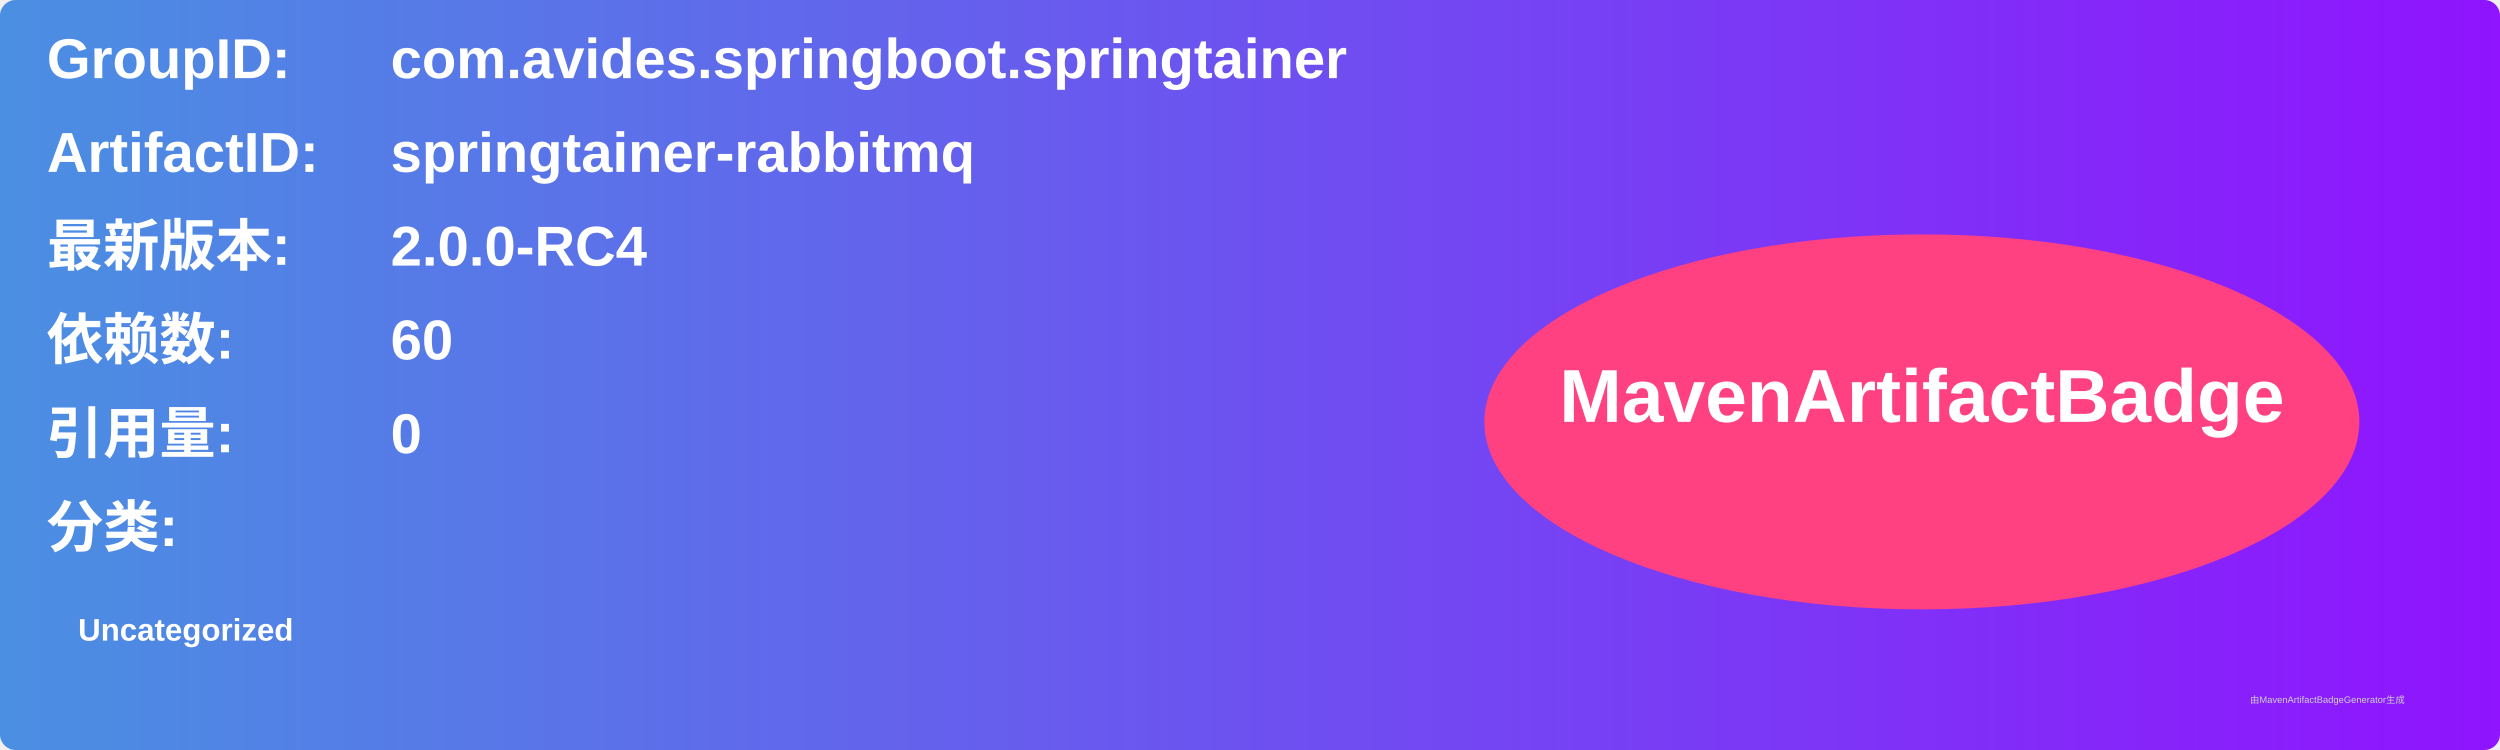
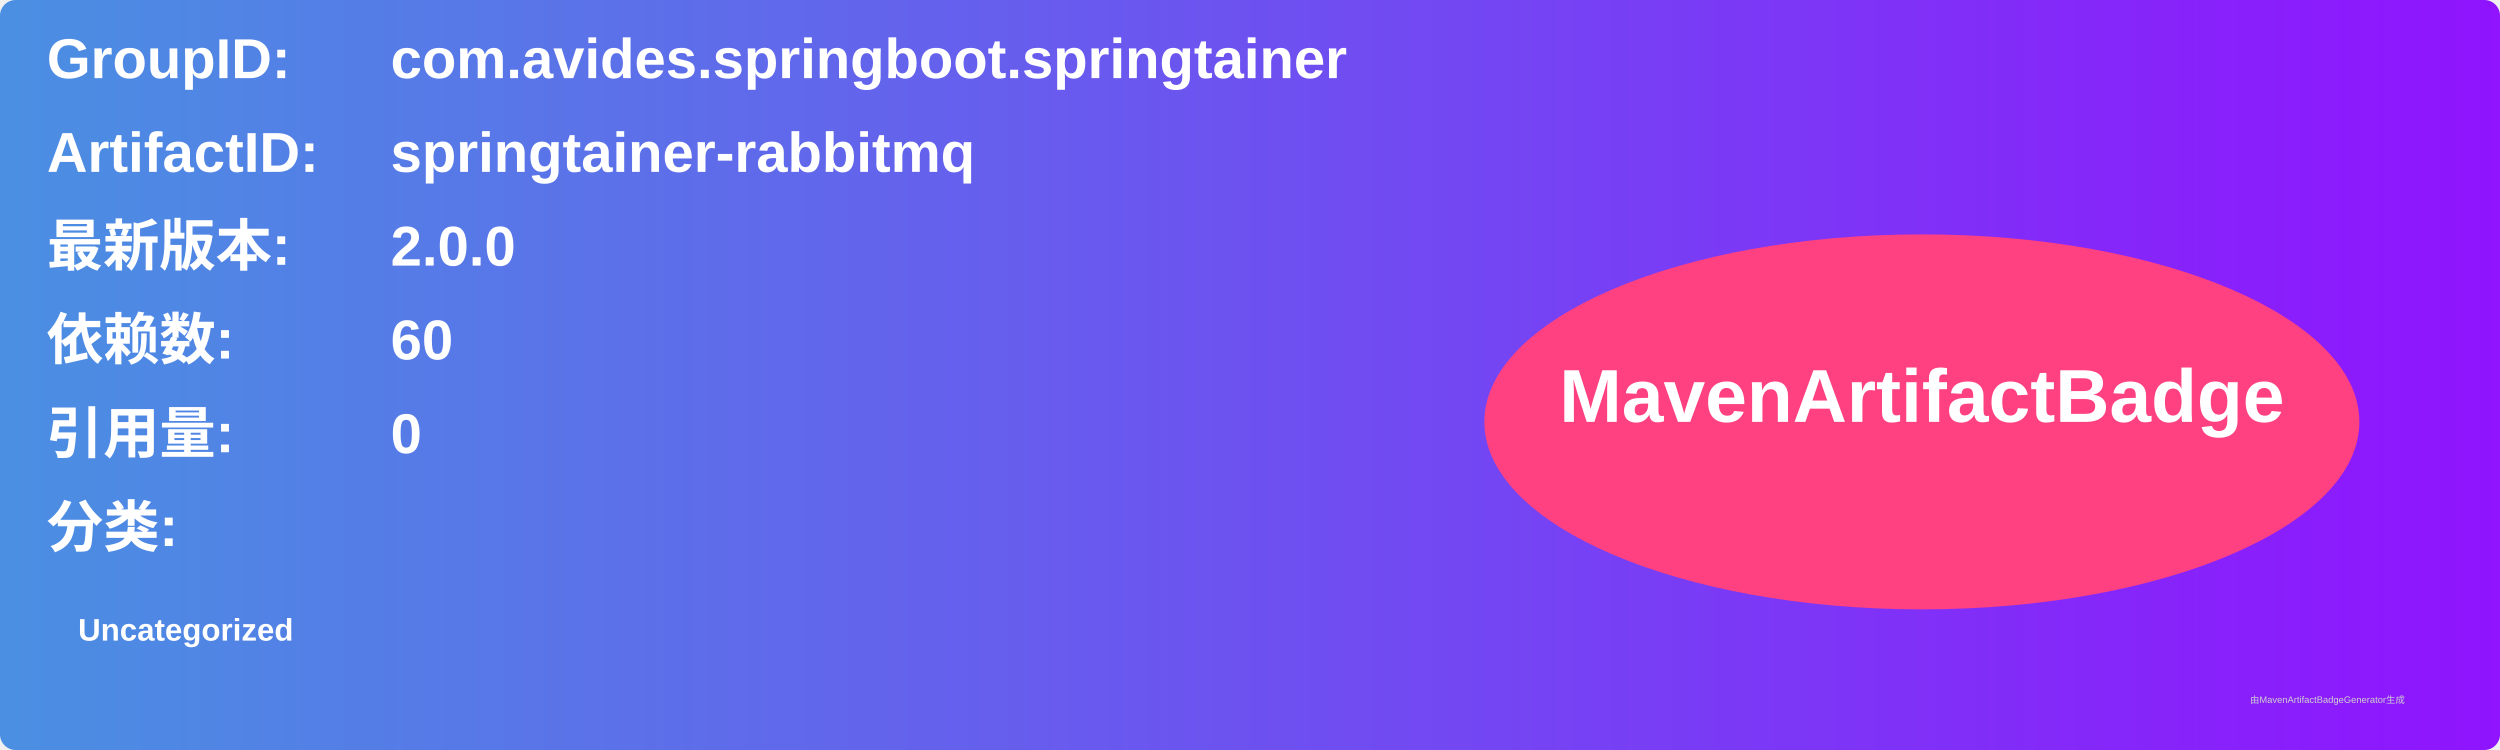
<svg xmlns="http://www.w3.org/2000/svg" width="800" height="240" viewBox="0 0 800 240">
  <linearGradient id="grad" x1="0%" y1="0%" x2="100%" y2="0%">
    <stop offset="0%" stop-color="#4a90e2" />
    <stop offset="100%" stop-color="#9013fe" />
  </linearGradient>
  <rect width="100%" height="100%" rx="5" ry="5" fill="url(#grad)" />
  <g transform="translate(15, 15)">
    <text x="0" y="10" font-family="Arial" font-size="18" fill="white" font-weight="bold" width="260">GroupID:</text>
    <text x="110" y="10" font-family="Arial" font-size="18" fill="white" font-weight="bold" width="460">com.avides.springboot.springtainer</text>
    <text x="0" y="40" font-family="Arial" font-size="18" fill="white" font-weight="bold" width="260">ArtifactID:</text>
    <text x="110" y="40" font-family="Arial" font-size="18" fill="white" font-weight="bold" width="460">springtainer-rabbitmq</text>
    <text x="0" y="70" font-family="Arial" font-size="18" fill="white" font-weight="bold">最新版本:</text>
    <text x="110" y="70" font-family="Arial" font-size="18" fill="white" font-weight="bold">
-       <tspan font-weight="bold">2.0.0-RC4</tspan>
+       <tspan font-weight="bold">2.0.0</tspan>
    </text>
    <text x="0" y="100" font-family="Arial" font-size="18" fill="white" font-weight="bold">依赖数: </text>
    <text x="110" y="100" font-family="Arial" font-size="18" fill="white">
      <tspan font-weight="bold">60</tspan>
    </text>
    <text x="0" y="130" font-family="Arial" font-size="18" fill="white" font-weight="bold">引用量: </text>
    <text x="110" y="130" font-family="Arial" font-size="18" fill="white">
      <tspan font-weight="bold">0</tspan>
    </text>
    <text x="0" y="160" font-family="Arial" font-size="18" fill="white" font-weight="bold">分类:</text>
    <text x="10" y="190" font-family="Arial" font-size="10" fill="white">
      <tspan font-weight="bold">Uncategorized</tspan>
    </text>
    <ellipse cx="600" cy="120" rx="140" ry="60" fill="#ff4081" />
    <text x="600" y="120" text-anchor="middle" font-family="Arial" font-size="24" fill="white" font-weight="bold">MavenArtifactBadge</text>
  </g>
  <text x="720" y="225" font-family="Arial" font-size="3" fill="#d0d0d0">由MavenArtifactBadgeGenerator生成</text>
</svg>
